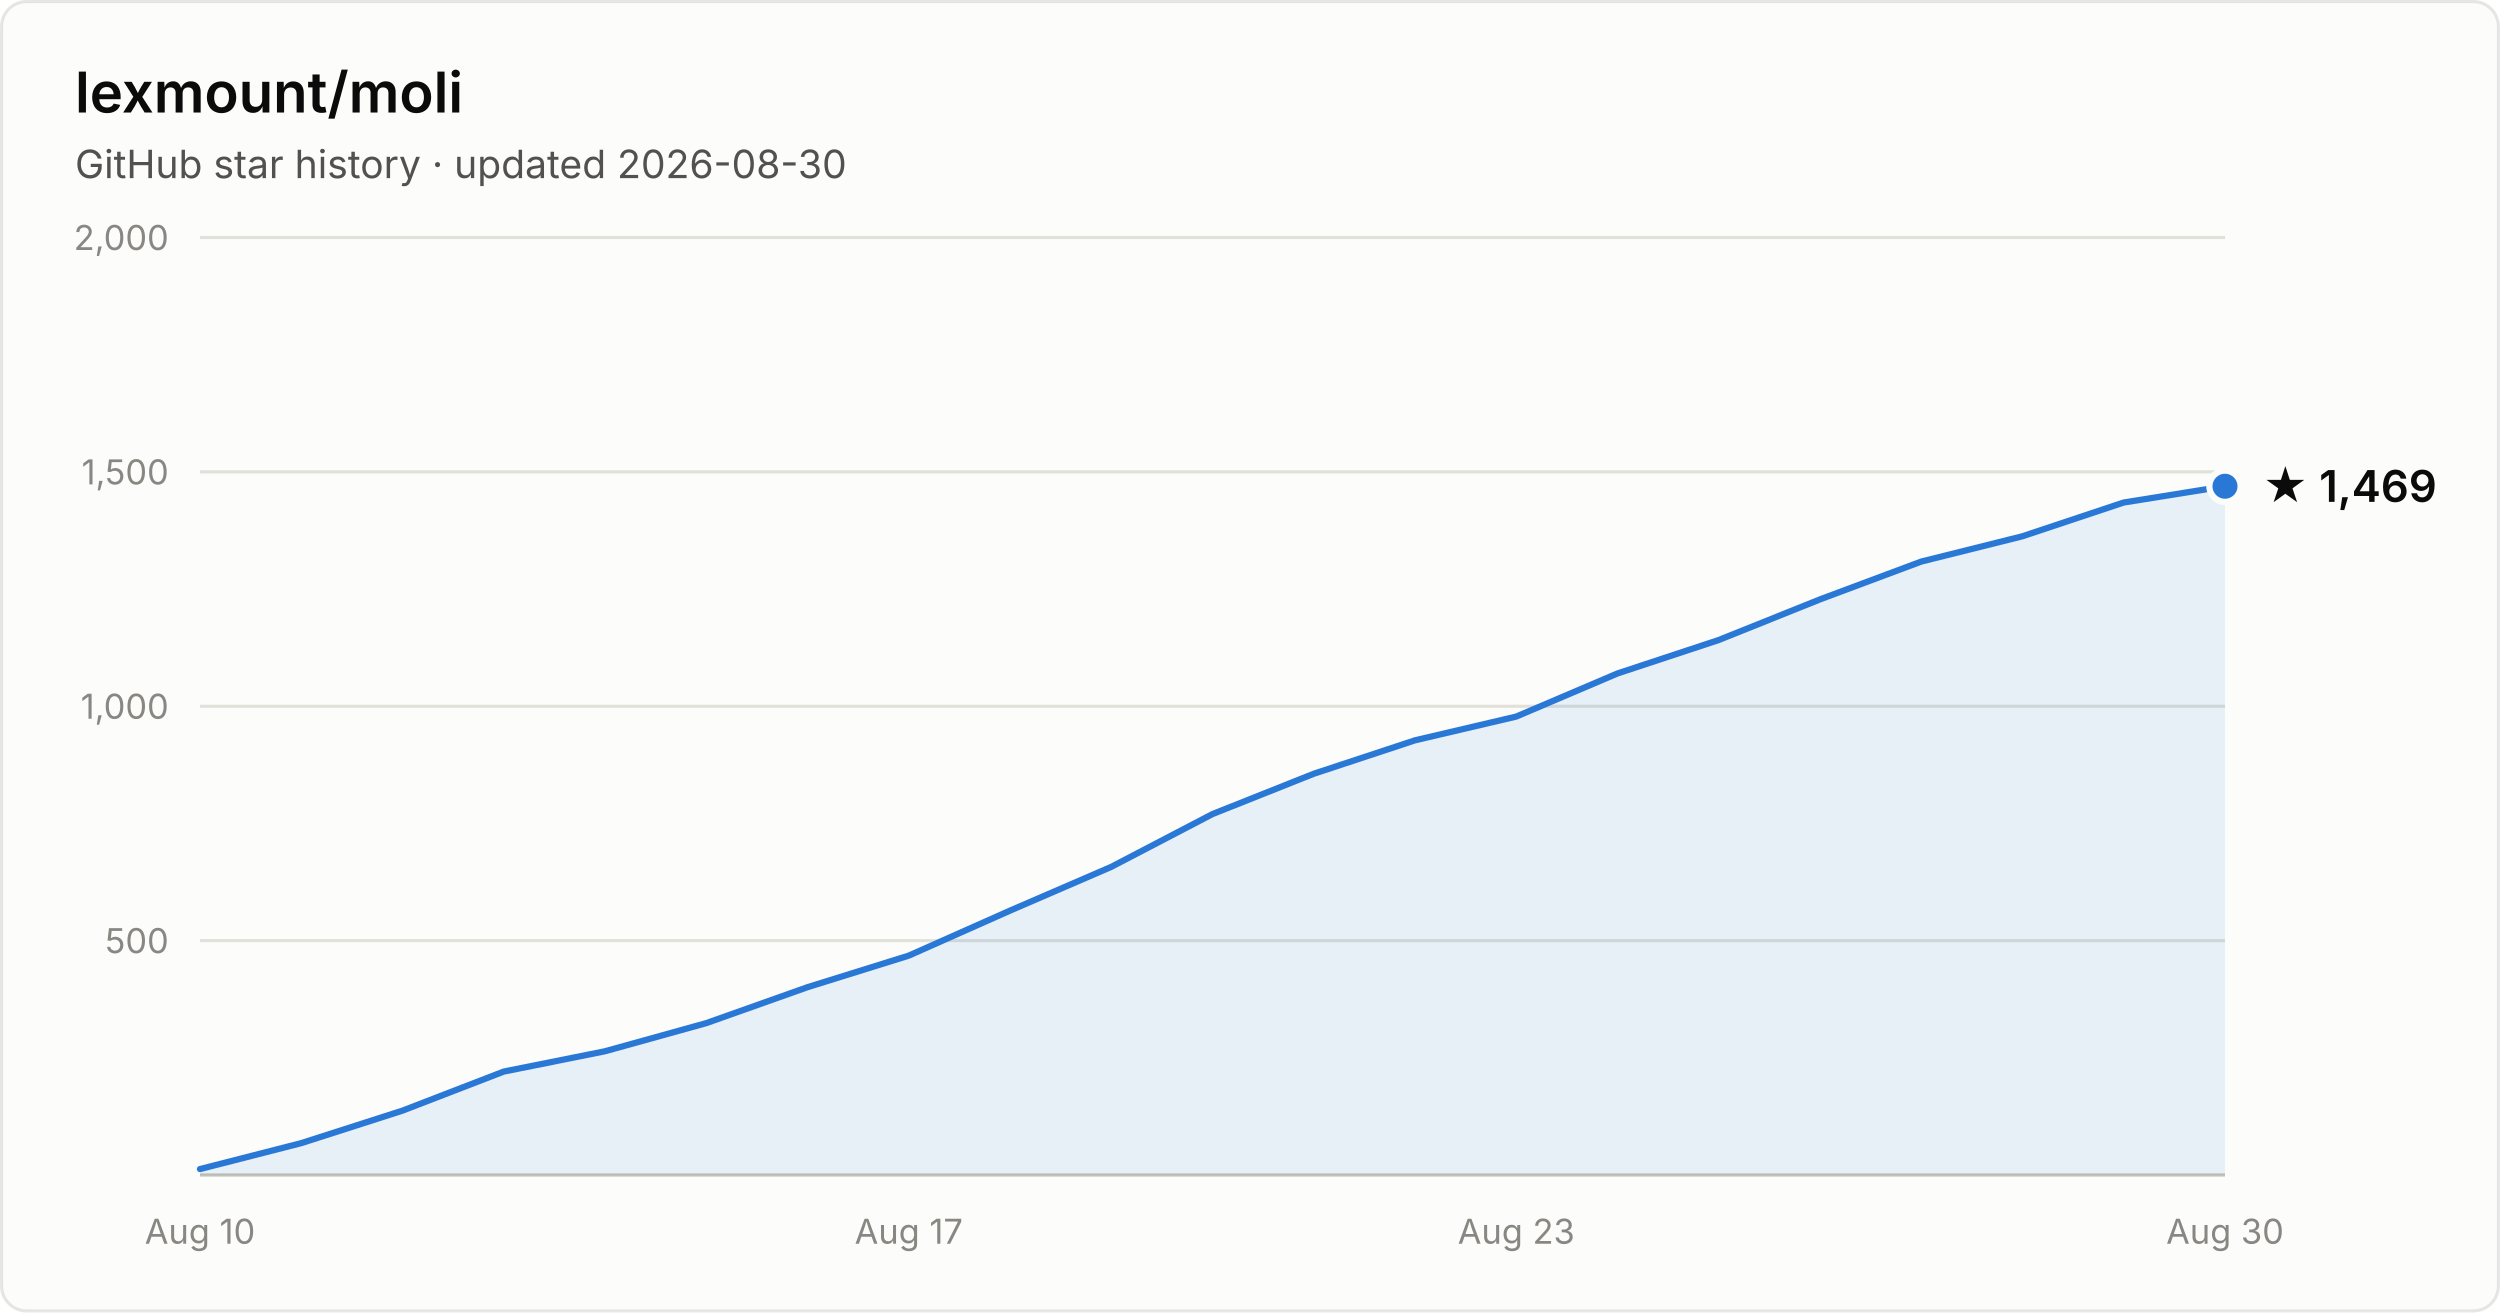
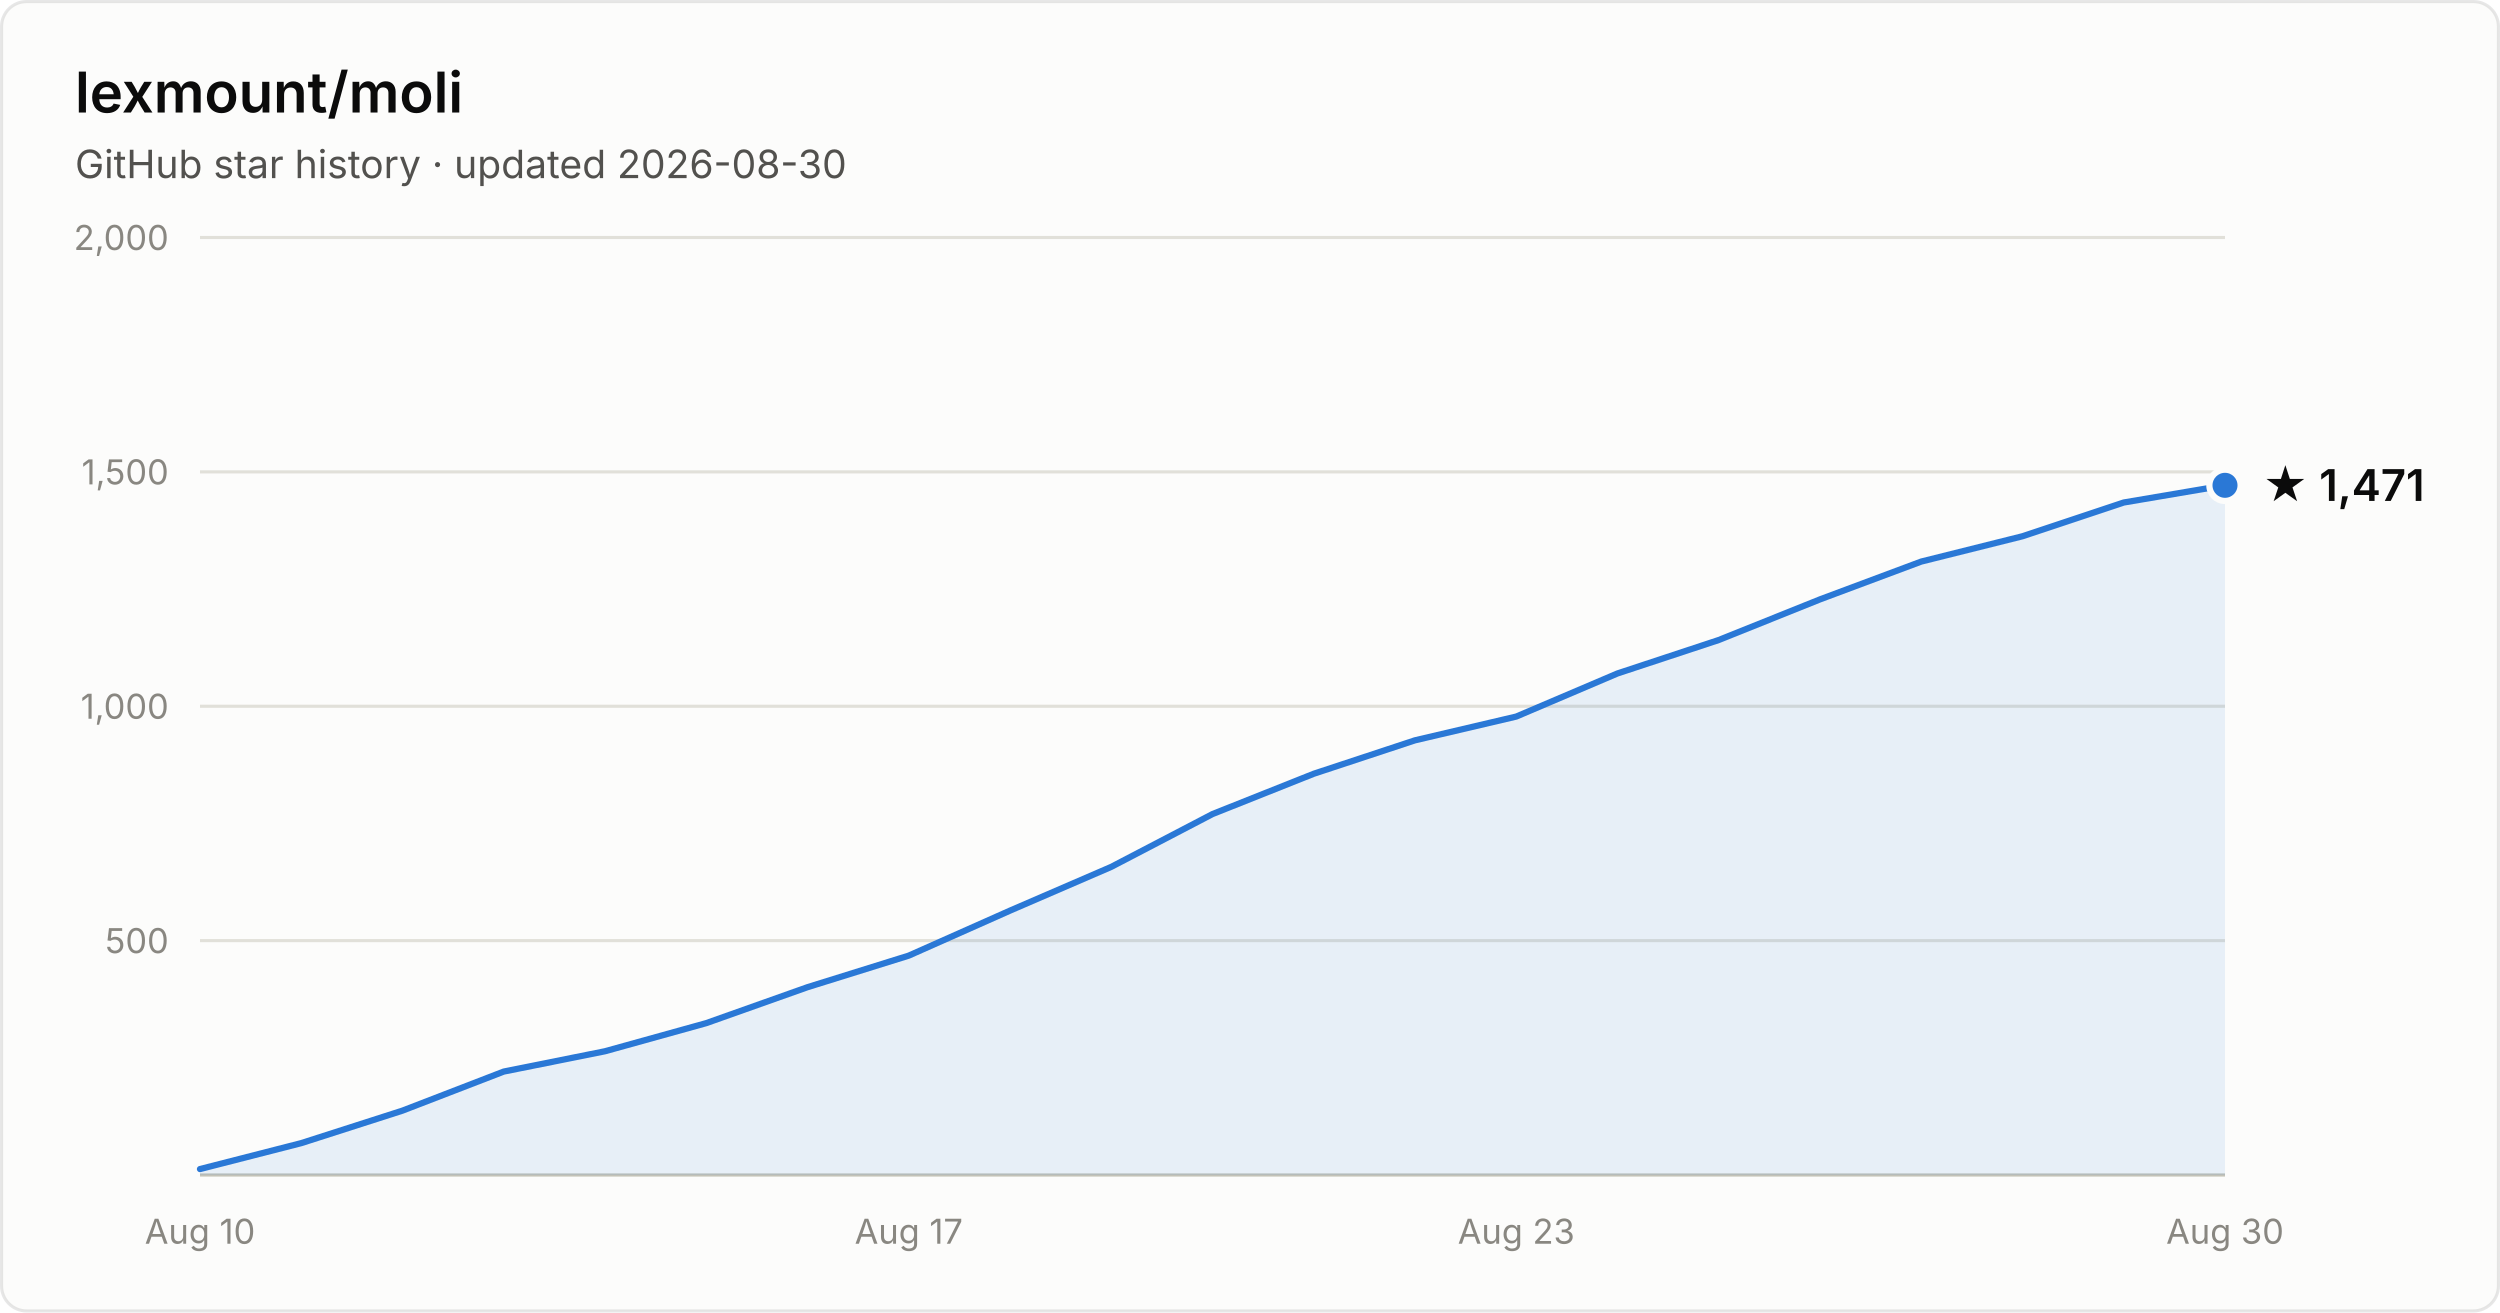
- <svg xmlns="http://www.w3.org/2000/svg" width="800" height="420" viewBox="0 0 800 420" font-family="system-ui, -apple-system, Segoe UI, sans-serif" role="img" aria-label="Star history of lexmount/moli: 1,469 stars as of 2026-08-30">
+ <svg xmlns="http://www.w3.org/2000/svg" width="800" height="420" viewBox="0 0 800 420" font-family="system-ui, -apple-system, Segoe UI, sans-serif" role="img" aria-label="Star history of lexmount/moli: 1,471 stars as of 2026-08-30">
  <rect x="0.5" y="0.5" width="799" height="419" rx="8" fill="#fcfcfb" stroke="rgba(11,11,11,0.10)" />
  <text x="24" y="36" fill="#0b0b0b" font-size="18" font-weight="600">lexmount/moli</text>
  <text x="24" y="57" fill="#52514e" font-size="12.5">GitHub star history · updated 2026-08-30</text>
  <line x1="64" y1="301.0" x2="712" y2="301.0" stroke="#e1e0d9" stroke-width="1" />
  <text x="54" y="305.0" text-anchor="end" fill="#898781" font-size="11" style="font-variant-numeric:tabular-nums">500</text>
  <line x1="64" y1="226.0" x2="712" y2="226.0" stroke="#e1e0d9" stroke-width="1" />
  <text x="54" y="230.0" text-anchor="end" fill="#898781" font-size="11" style="font-variant-numeric:tabular-nums">1,000</text>
  <line x1="64" y1="151.0" x2="712" y2="151.0" stroke="#e1e0d9" stroke-width="1" />
  <text x="54" y="155.0" text-anchor="end" fill="#898781" font-size="11" style="font-variant-numeric:tabular-nums">1,500</text>
  <line x1="64" y1="76.0" x2="712" y2="76.0" stroke="#e1e0d9" stroke-width="1" />
  <text x="54" y="80.0" text-anchor="end" fill="#898781" font-size="11" style="font-variant-numeric:tabular-nums">2,000</text>
  <line x1="64" y1="376" x2="712" y2="376" stroke="#c3c2b7" stroke-width="1" />
  <text x="64.0" y="398" text-anchor="middle" fill="#898781" font-size="11" style="font-variant-numeric:tabular-nums">Aug 10</text>
  <text x="290.8" y="398" text-anchor="middle" fill="#898781" font-size="11" style="font-variant-numeric:tabular-nums">Aug 17</text>
  <text x="485.2" y="398" text-anchor="middle" fill="#898781" font-size="11" style="font-variant-numeric:tabular-nums">Aug 23</text>
  <text x="712.0" y="398" text-anchor="middle" fill="#898781" font-size="11" style="font-variant-numeric:tabular-nums">Aug 30</text>
-   <path d="M64.0 374.1 L96.4 365.8 L128.8 355.4 L161.2 342.9 L193.6 336.4 L226.0 327.4 L258.4 315.9 L290.8 305.8 L323.2 291.4 L355.6 277.4 L388.0 260.5 L420.4 247.6 L452.8 236.9 L485.2 229.3 L517.6 215.5 L550.0 204.8 L582.4 191.8 L614.8 179.7 L647.2 171.6 L679.6 160.8 L712.0 155.6 L712.0 376 L64.0 376 Z" fill="#2a78d6" fill-opacity="0.1" />
-   <path d="M64.0 374.1 L96.4 365.8 L128.8 355.4 L161.2 342.9 L193.6 336.4 L226.0 327.4 L258.4 315.9 L290.8 305.8 L323.2 291.4 L355.6 277.4 L388.0 260.5 L420.4 247.6 L452.8 236.9 L485.2 229.3 L517.6 215.5 L550.0 204.8 L582.4 191.8 L614.8 179.7 L647.2 171.6 L679.6 160.8 L712.0 155.6" fill="none" stroke="#2a78d6" stroke-width="2" stroke-linejoin="round" stroke-linecap="round" />
-   <circle cx="712.0" cy="155.6" r="5" fill="#2a78d6" stroke="#fcfcfb" stroke-width="2" />
-   <text x="724.0" y="160.6" fill="#0b0b0b" font-size="14" font-weight="600">★ 1,469</text>
+   <path d="M64.0 374.1 L96.4 365.8 L128.8 355.4 L161.2 342.9 L193.6 336.4 L226.0 327.4 L258.4 315.9 L290.8 305.8 L323.2 291.4 L355.6 277.4 L388.0 260.5 L420.4 247.6 L452.8 236.9 L485.2 229.3 L517.6 215.5 L550.0 204.8 L582.4 191.8 L614.8 179.7 L647.2 171.6 L679.6 160.8 L712.0 155.3 L712.0 376 L64.0 376 Z" fill="#2a78d6" fill-opacity="0.1" />
+   <path d="M64.0 374.1 L96.4 365.8 L128.8 355.4 L161.2 342.9 L193.6 336.4 L226.0 327.4 L258.4 315.9 L290.8 305.8 L323.2 291.4 L355.6 277.4 L388.0 260.5 L420.4 247.6 L452.8 236.9 L485.2 229.3 L517.6 215.5 L550.0 204.8 L582.4 191.8 L614.8 179.7 L647.2 171.6 L679.6 160.8 L712.0 155.3" fill="none" stroke="#2a78d6" stroke-width="2" stroke-linejoin="round" stroke-linecap="round" />
+   <circle cx="712.0" cy="155.3" r="5" fill="#2a78d6" stroke="#fcfcfb" stroke-width="2" />
+   <text x="724.0" y="160.3" fill="#0b0b0b" font-size="14" font-weight="600">★ 1,471</text>
</svg>
